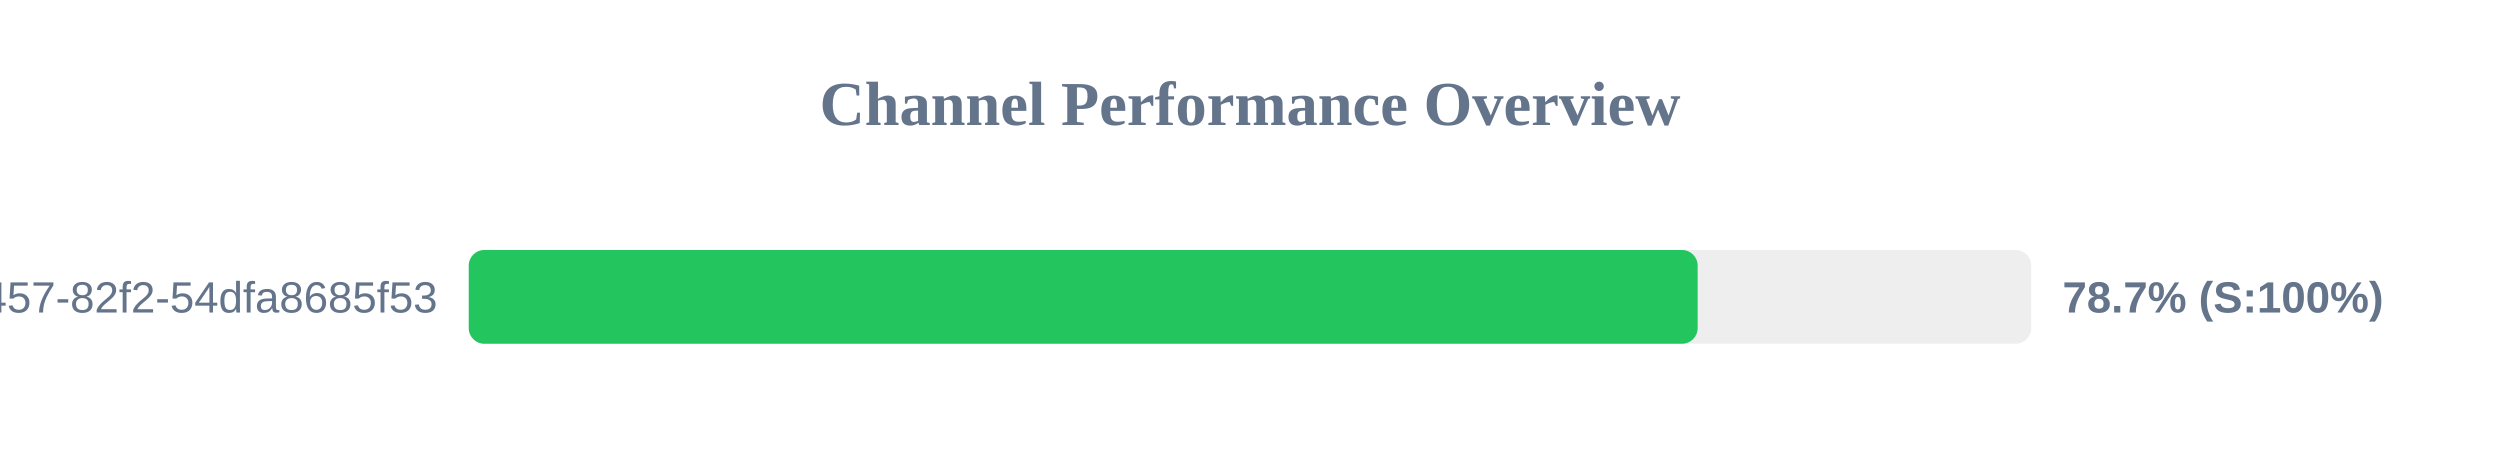
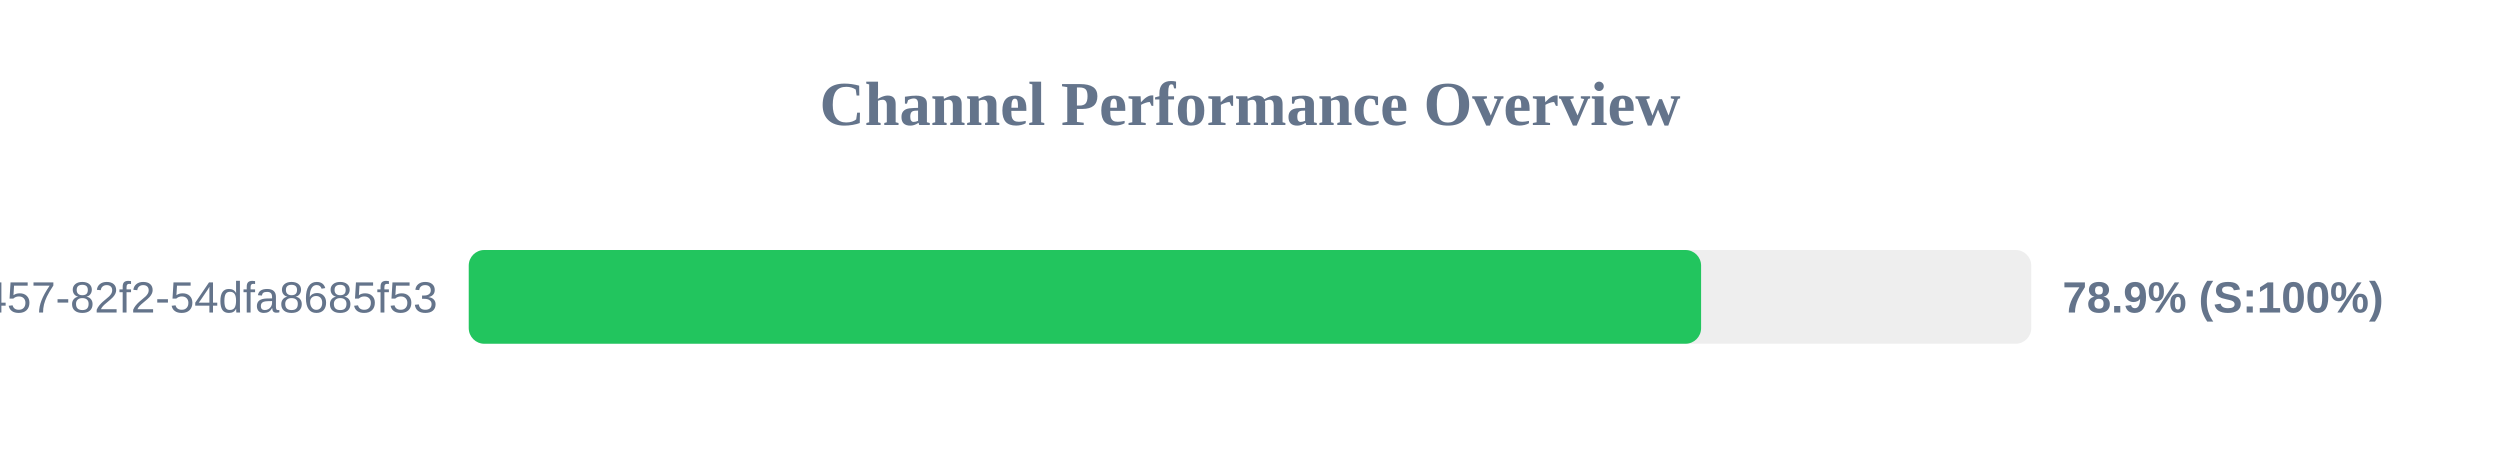
<svg xmlns="http://www.w3.org/2000/svg" width="800" height="150" version="1.1">
  <style>
        .row { font: 14px Arial; fill: #64748b; }
        .score { font: bold 14px Arial; fill: #64748b; }
    </style>
  <text x="400" y="40" text-anchor="middle" font-size="20px" font-weight="bold" fill="#64748b">Channel Performance Overview</text>
  <rect x="150" y="80" width="500" height="30" fill="#eee" rx="5" />
-   <rect x="150" y="80" width="393.25" height="30" fill="#22c55e" rx="5" />
+   <rect x="150" y="80" width="394.35" height="30" fill="#22c55e" rx="5" />
  <text x="140" y="100" text-anchor="end" class="row">?uuid=413c8b50-96bf-4457-82f2-54dfa8685f53</text>
-   <text x="660" y="100" text-anchor="start" class="score">78.7% (S:100%)</text>
+   <text x="660" y="100" text-anchor="start" class="score">78.9% (S:100%)</text>
</svg>
